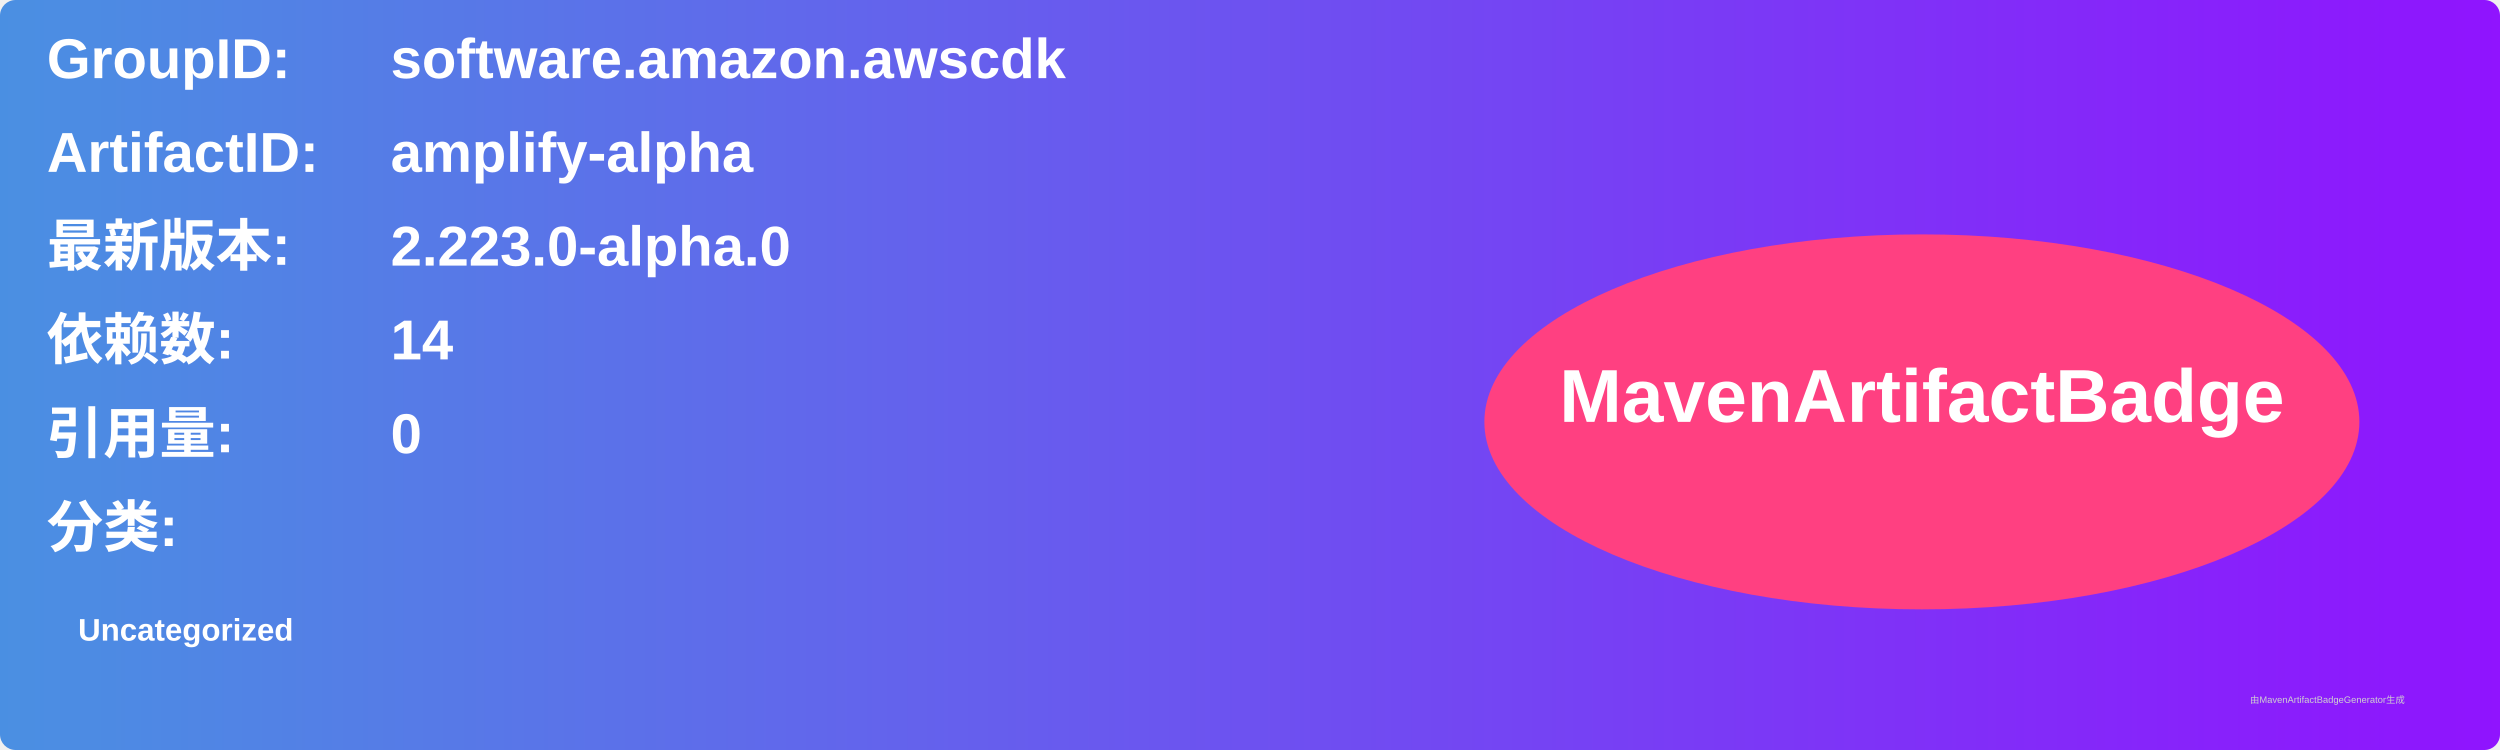
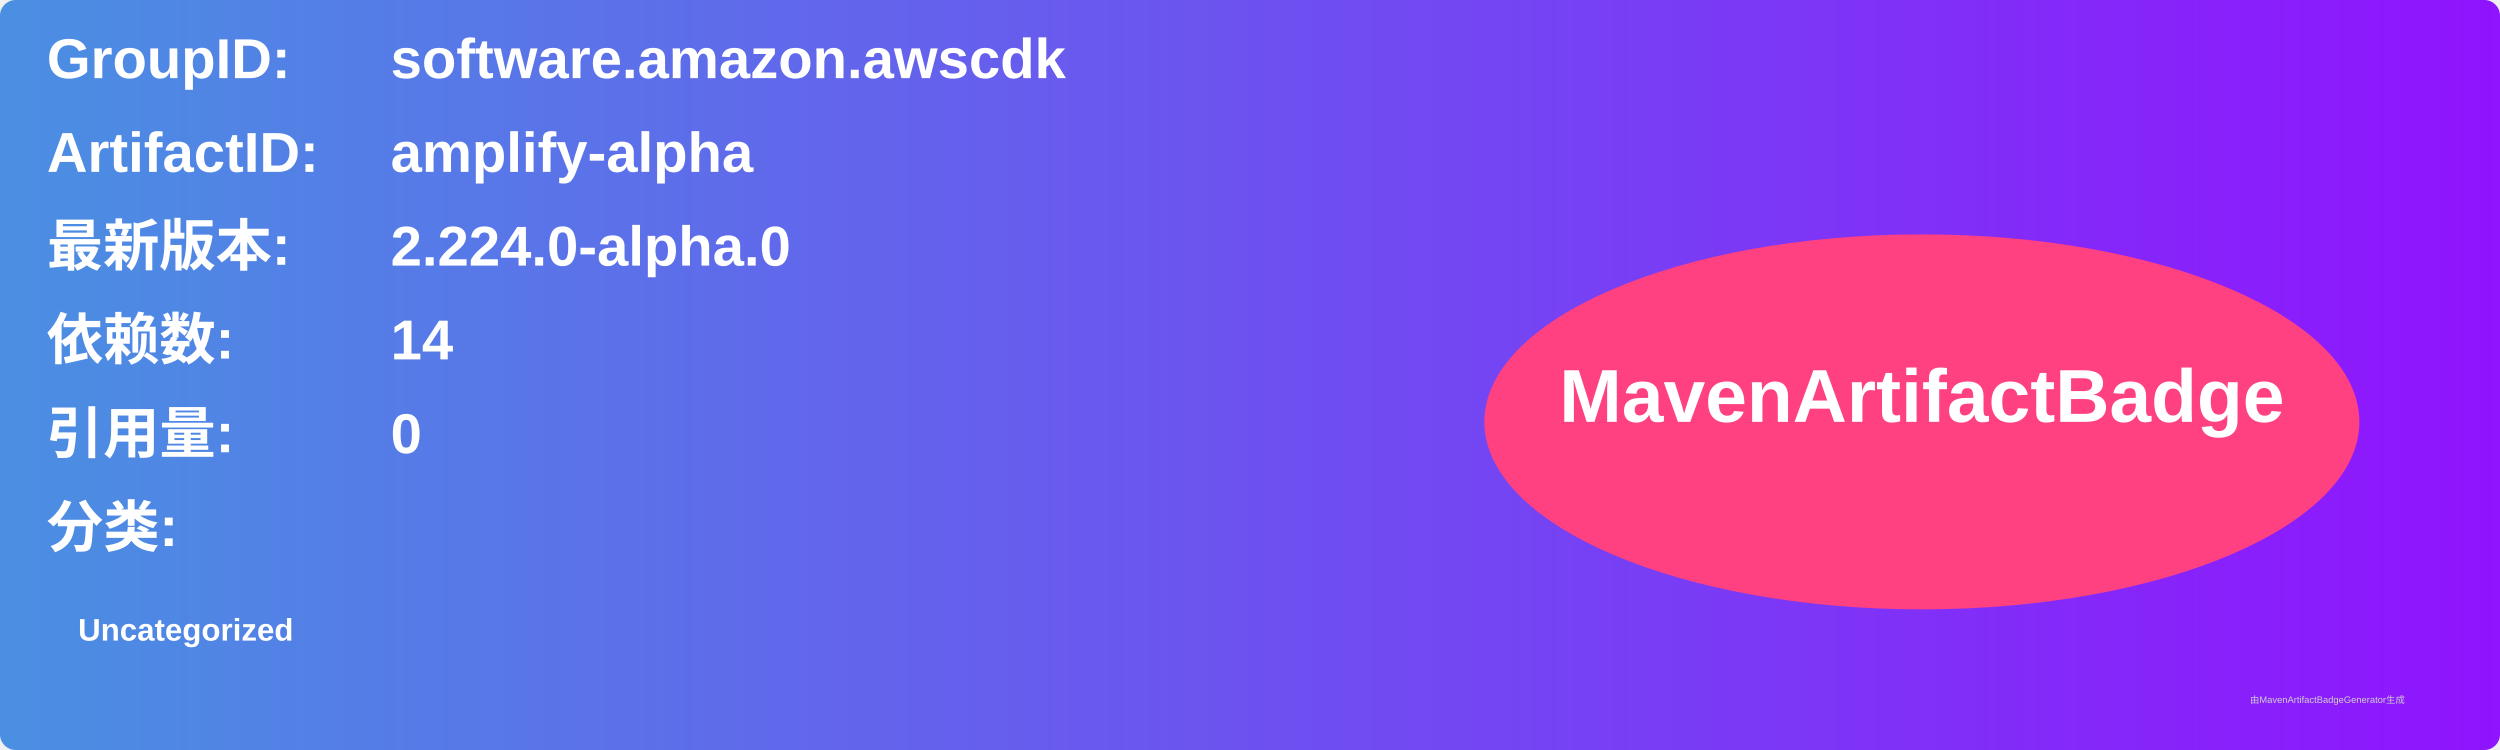
<svg xmlns="http://www.w3.org/2000/svg" width="800" height="240" viewBox="0 0 800 240">
  <linearGradient id="grad" x1="0%" y1="0%" x2="100%" y2="0%">
    <stop offset="0%" stop-color="#4a90e2" />
    <stop offset="100%" stop-color="#9013fe" />
  </linearGradient>
  <rect width="100%" height="100%" rx="5" ry="5" fill="url(#grad)" />
  <g transform="translate(15, 15)">
    <text x="0" y="10" font-family="Arial" font-size="18" fill="white" font-weight="bold" width="260">GroupID:</text>
    <text x="110" y="10" font-family="Arial" font-size="18" fill="white" font-weight="bold" width="460">software.amazon.awscdk</text>
    <text x="0" y="40" font-family="Arial" font-size="18" fill="white" font-weight="bold" width="260">ArtifactID:</text>
    <text x="110" y="40" font-family="Arial" font-size="18" fill="white" font-weight="bold" width="460">amplify-alpha</text>
    <text x="0" y="70" font-family="Arial" font-size="18" fill="white" font-weight="bold">最新版本:</text>
    <text x="110" y="70" font-family="Arial" font-size="18" fill="white" font-weight="bold">
-       <tspan font-weight="bold">2.223.0-alpha.0</tspan>
+       <tspan font-weight="bold">2.224.0-alpha.0</tspan>
    </text>
    <text x="0" y="100" font-family="Arial" font-size="18" fill="white" font-weight="bold">依赖数: </text>
    <text x="110" y="100" font-family="Arial" font-size="18" fill="white">
      <tspan font-weight="bold">14</tspan>
    </text>
    <text x="0" y="130" font-family="Arial" font-size="18" fill="white" font-weight="bold">引用量: </text>
    <text x="110" y="130" font-family="Arial" font-size="18" fill="white">
      <tspan font-weight="bold">0</tspan>
    </text>
    <text x="0" y="160" font-family="Arial" font-size="18" fill="white" font-weight="bold">分类:</text>
    <text x="10" y="190" font-family="Arial" font-size="10" fill="white">
      <tspan font-weight="bold">Uncategorized</tspan>
    </text>
    <ellipse cx="600" cy="120" rx="140" ry="60" fill="#ff4081" />
    <text x="600" y="120" text-anchor="middle" font-family="Arial" font-size="24" fill="white" font-weight="bold">MavenArtifactBadge</text>
  </g>
  <text x="720" y="225" font-family="Arial" font-size="3" fill="#d0d0d0">由MavenArtifactBadgeGenerator生成</text>
</svg>
